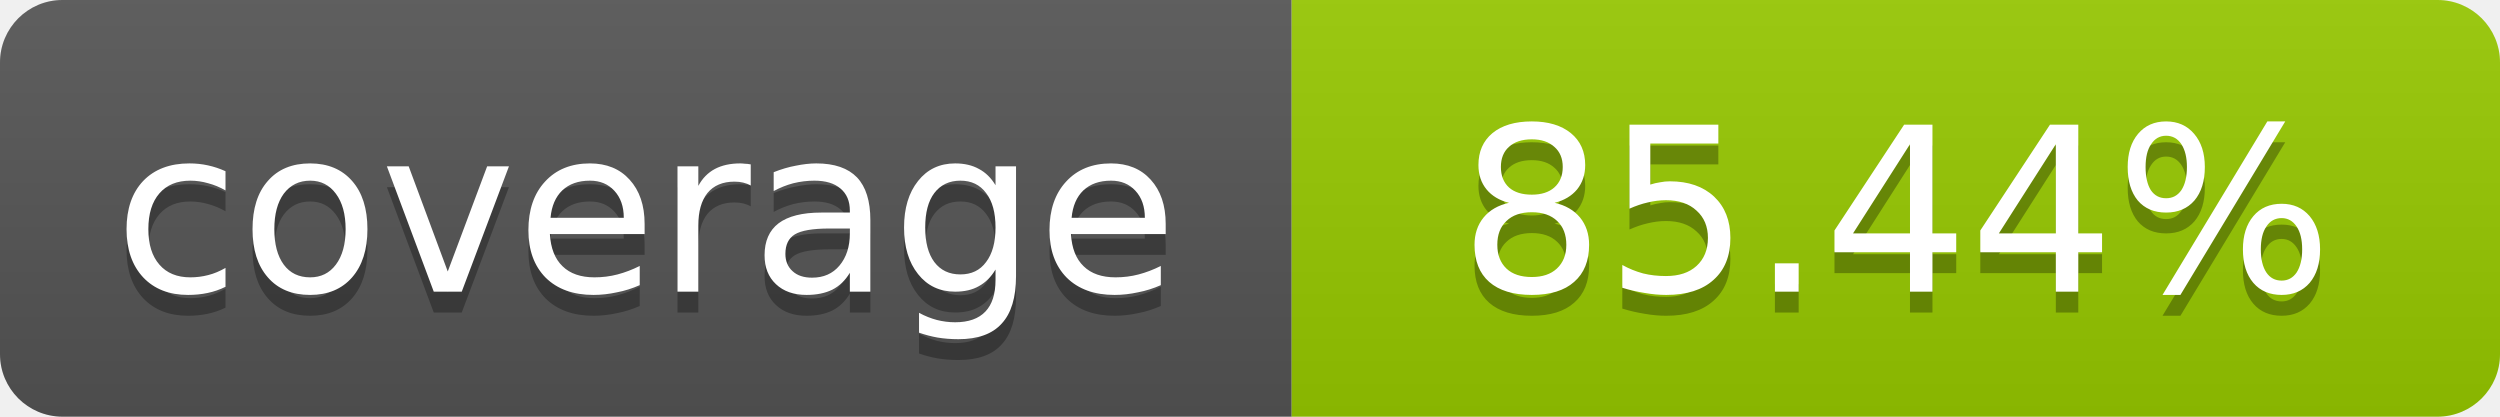
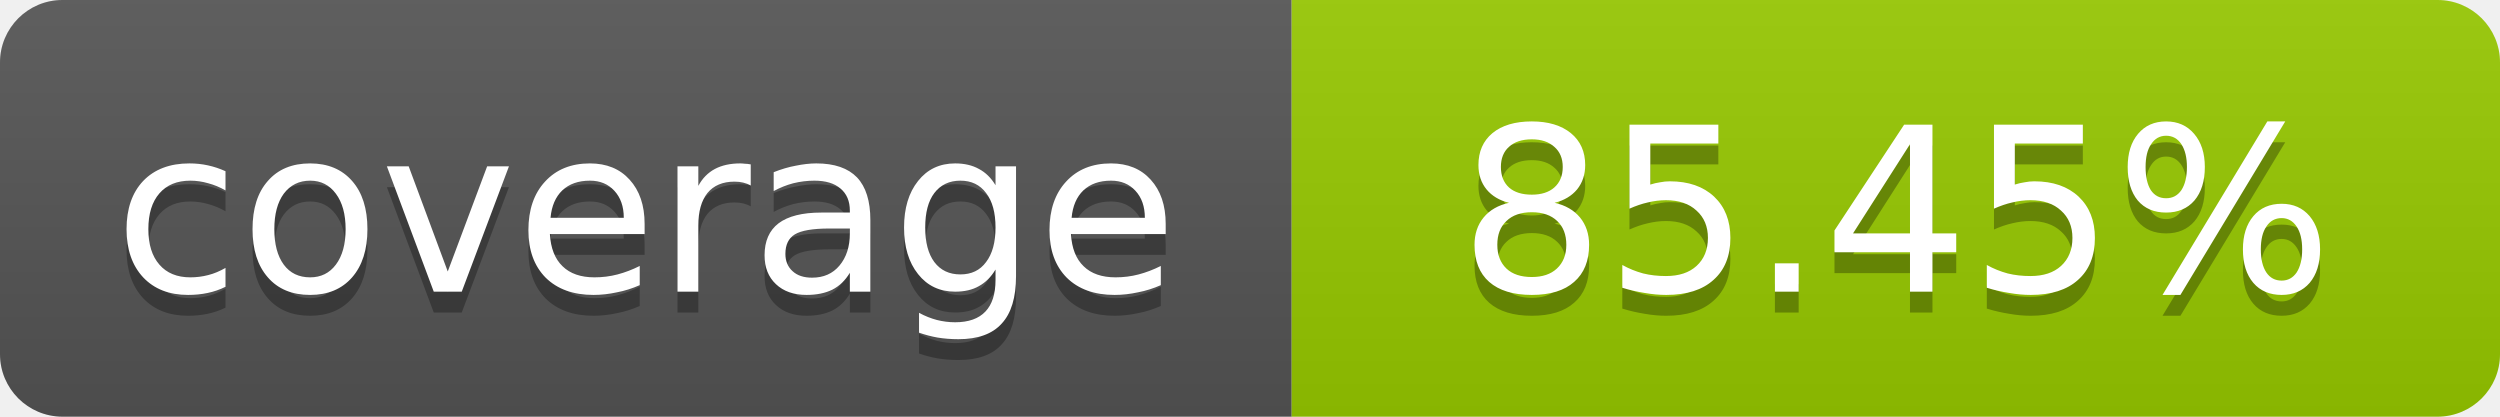
- <svg xmlns="http://www.w3.org/2000/svg" width="120" height="20" role="img" aria-label="coverage: 85.44%">
+ <svg xmlns="http://www.w3.org/2000/svg" width="120" height="20" role="img" aria-label="coverage: 85.45%">
  <linearGradient id="s" x2="0" y2="100%">
    <stop offset="0" stop-color="#bbb" stop-opacity=".1" />
    <stop offset="1" stop-opacity=".1" />
  </linearGradient>
  <clipPath id="r">
    <rect width="120" height="20" rx="3" fill="#fff" />
  </clipPath>
  <g clip-path="url(#r)">
    <rect width="62" height="20" fill="#555" />
    <rect x="62" width="58" height="20" fill="#97CA00" />
    <rect width="120" height="20" fill="url(#s)" />
  </g>
  <g fill="#fff" text-anchor="middle" font-family="Verdana,Geneva,DejaVu Sans,sans-serif" font-size="11">
    <text x="31" y="15" fill="#010101" fill-opacity=".3">coverage</text>
    <text x="31" y="14">coverage</text>
-     <text x="91" y="15" fill="#010101" fill-opacity=".3">85.44%</text>
-     <text x="91" y="14">85.44%</text>
+     <text x="91" y="15" fill="#010101" fill-opacity=".3">85.45%</text>
+     <text x="91" y="14">85.45%</text>
  </g>
</svg>
